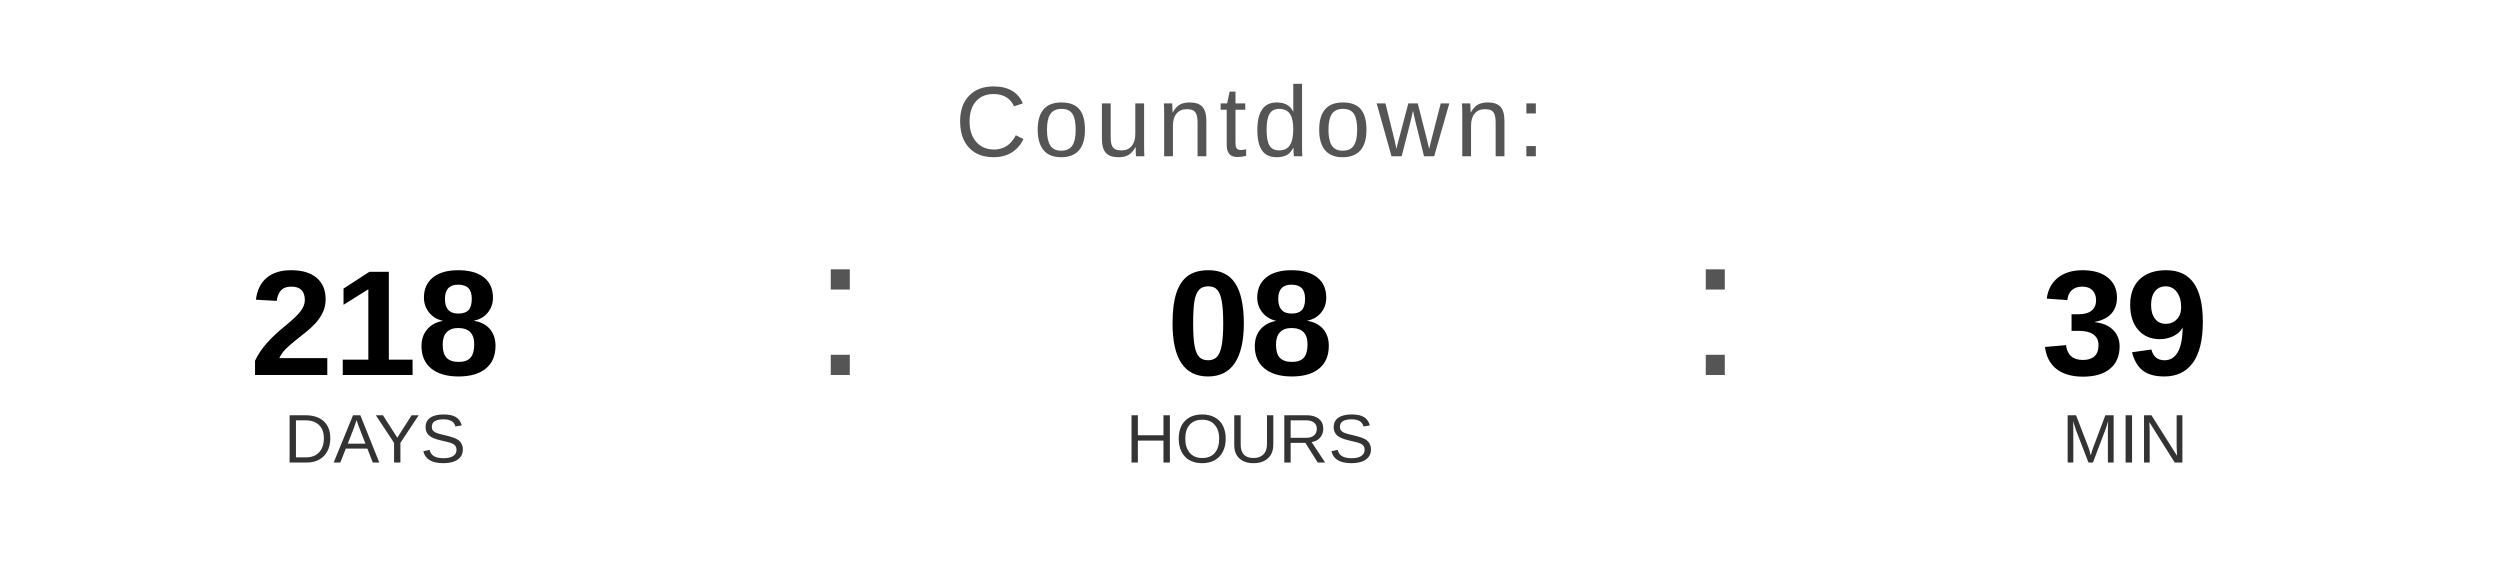
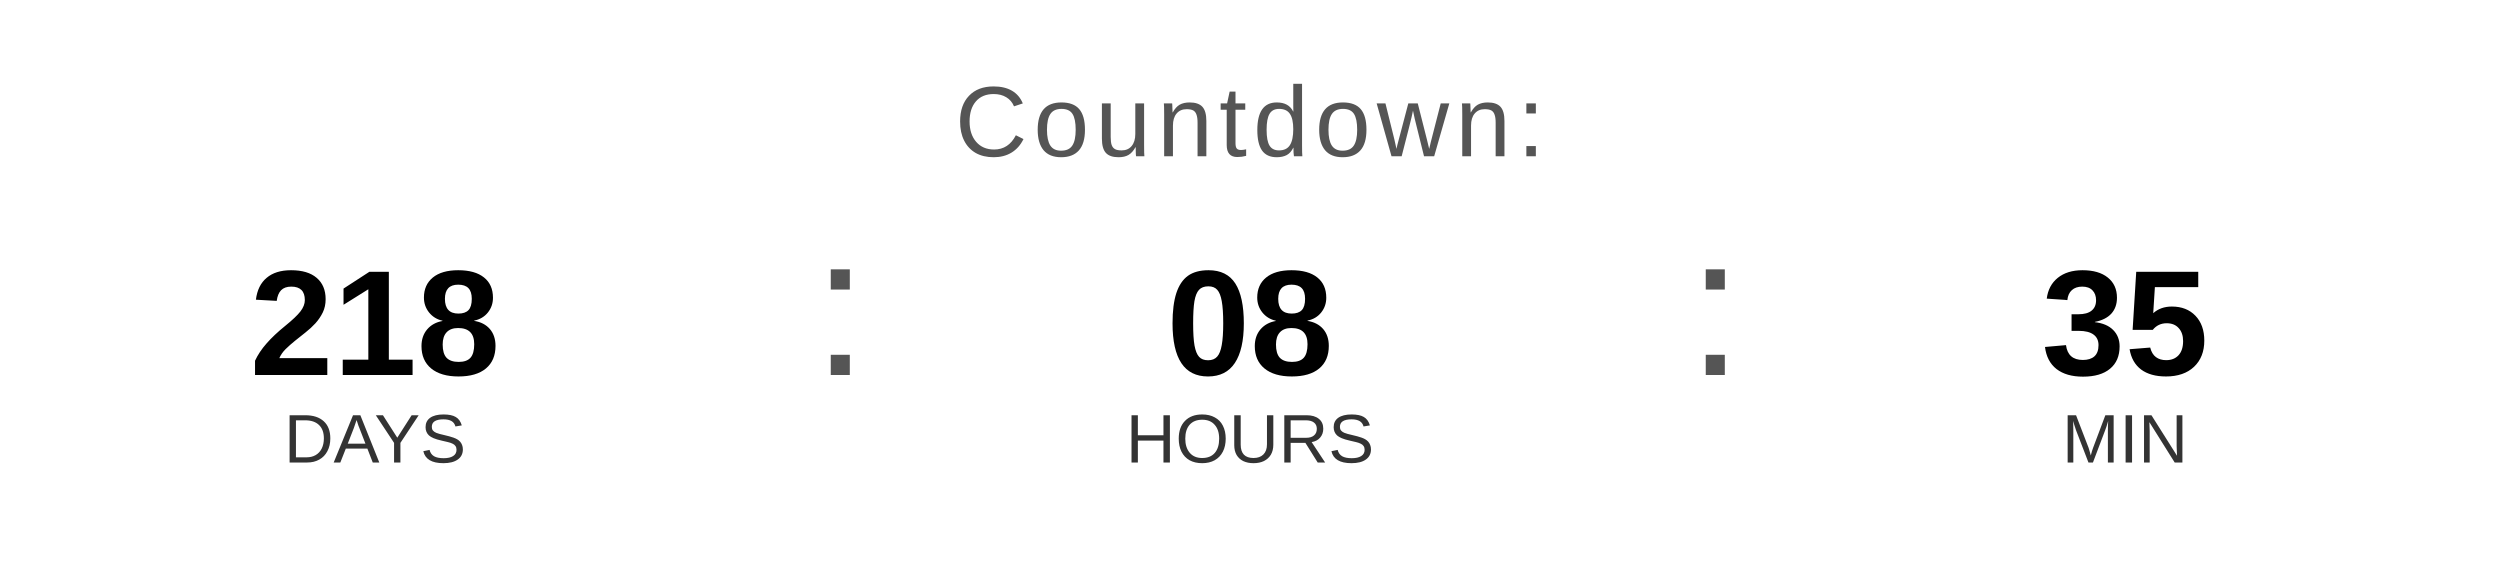
<svg xmlns="http://www.w3.org/2000/svg" width="400" height="90" viewBox="0 0 400 90">
  <text x="200" y="25" font-family="Arial, Helvetica, sans-serif" font-size="16" fill="#555555" text-anchor="middle" letter-spacing="1">
    Countdown:
  </text>
  <text x="60" y="60" font-family="Arial, Helvetica, sans-serif" font-size="24" font-weight="bold" fill="#000000" text-anchor="middle">218</text>
  <text x="60" y="74" font-family="Arial, Helvetica, sans-serif" font-size="11" fill="#333333" text-anchor="middle">DAYS</text>
  <text x="130" y="60" font-family="Arial, sans-serif" font-size="32" fill="#555555">:</text>
  <text x="200" y="60" font-family="Arial, Helvetica, sans-serif" font-size="24" font-weight="bold" fill="#000000" text-anchor="middle">08</text>
  <text x="200" y="74" font-family="Arial, Helvetica, sans-serif" font-size="11" fill="#333333" text-anchor="middle">HOURS</text>
  <text x="270" y="60" font-family="Arial, sans-serif" font-size="32" fill="#555555">:</text>
-   <text x="340" y="60" font-family="Arial, Helvetica, sans-serif" font-size="24" font-weight="bold" fill="#000000" text-anchor="middle">39</text>
+   <text x="340" y="60" font-family="Arial, Helvetica, sans-serif" font-size="24" font-weight="bold" fill="#000000" text-anchor="middle">35</text>
  <text x="340" y="74" font-family="Arial, Helvetica, sans-serif" font-size="11" fill="#333333" text-anchor="middle">MIN</text>
</svg>
